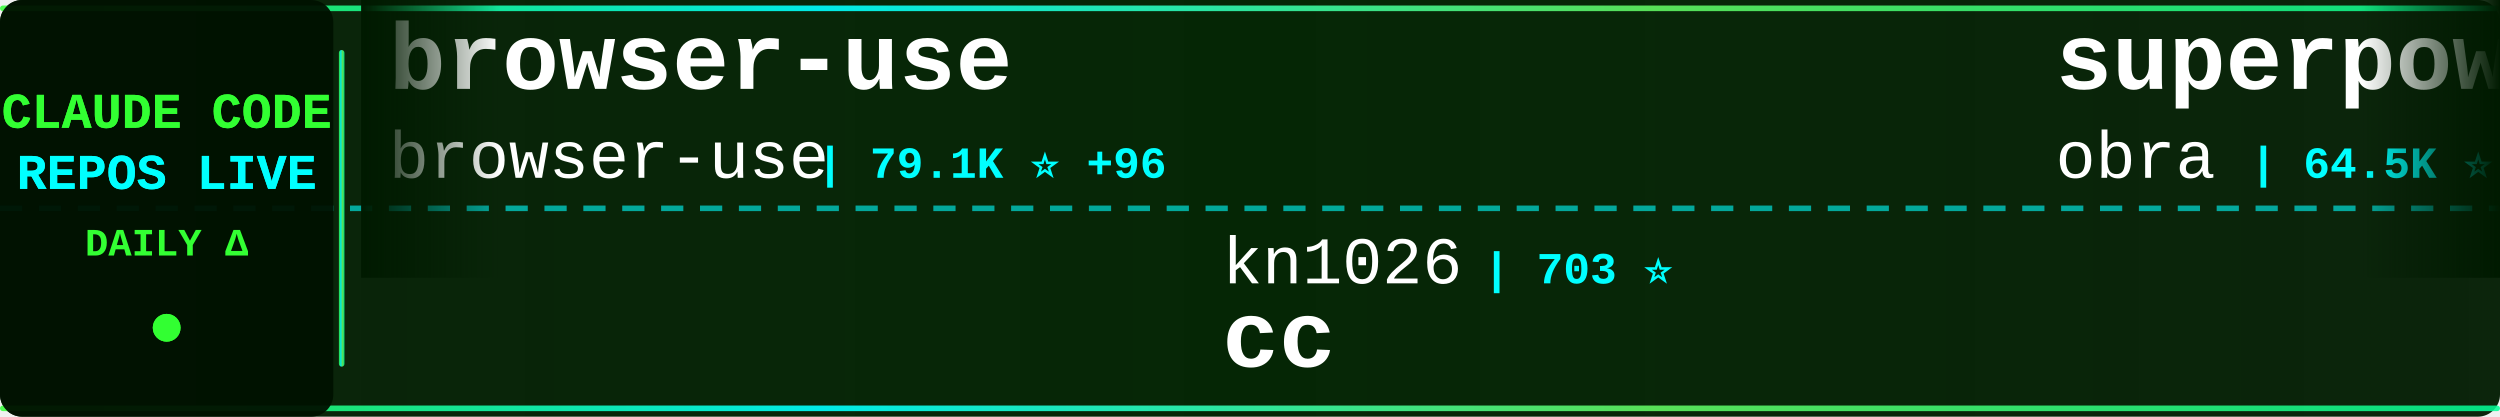
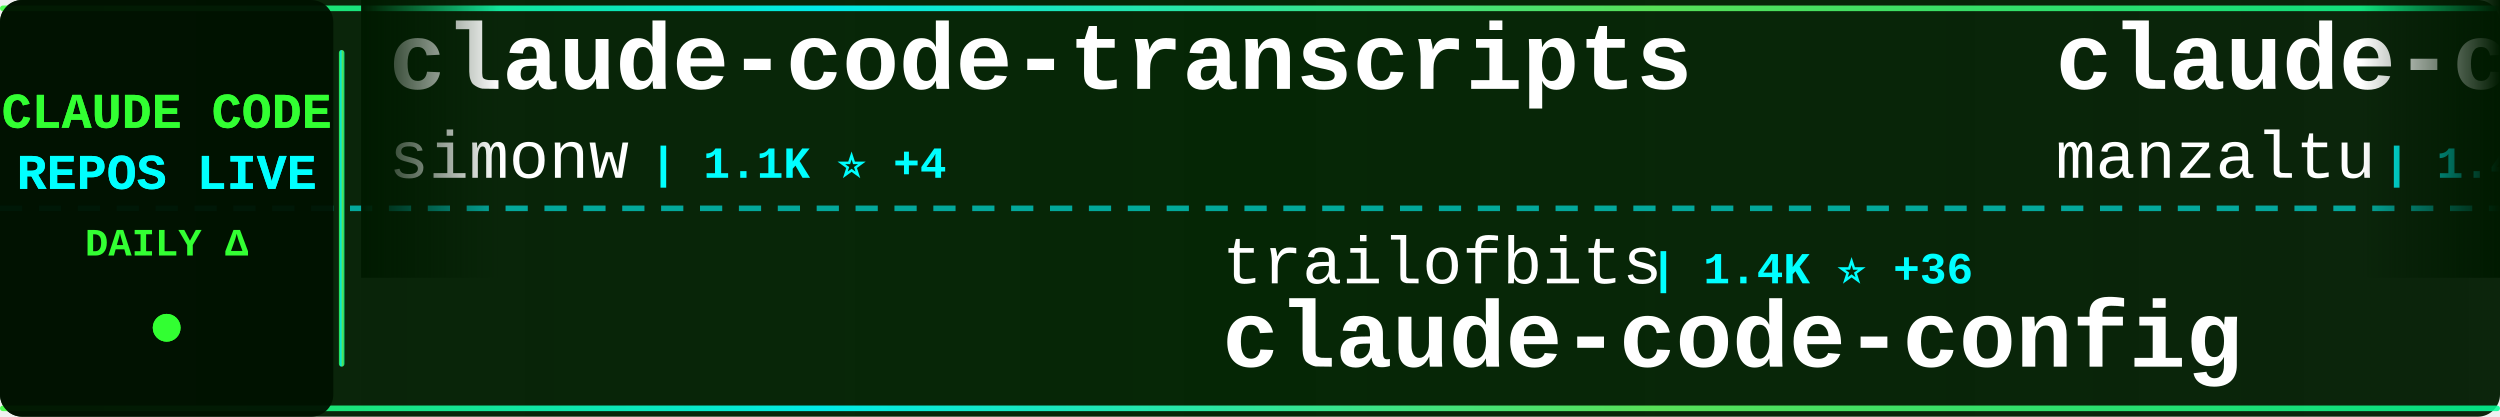
<svg xmlns="http://www.w3.org/2000/svg" width="900" height="150">
  <defs>
    <linearGradient id="tickerBg" x1="0%" y1="0%" x2="100%" y2="0%">
      <stop offset="0%" style="stop-color:#001a00;stop-opacity:0.95" />
      <stop offset="50%" style="stop-color:#002200;stop-opacity:0.98" />
      <stop offset="100%" style="stop-color:#001a00;stop-opacity:0.95" />
    </linearGradient>
    <linearGradient id="borderGrad" x1="0%" y1="0%" x2="100%" y2="0%">
      <stop offset="0%" style="stop-color:#33ff33;stop-opacity:0.85">
        <animate attributeName="stop-opacity" values="0.85;1;0.85" dur="2s" repeatCount="indefinite" />
      </stop>
      <stop offset="33%" style="stop-color:#00ffff;stop-opacity:0.9">
        <animate attributeName="stop-opacity" values="0.9;1;0.9" dur="2.2s" repeatCount="indefinite" />
      </stop>
      <stop offset="66%" style="stop-color:#66ff66;stop-opacity:0.85">
        <animate attributeName="stop-opacity" values="0.85;1;0.85" dur="1.8s" repeatCount="indefinite" />
      </stop>
      <stop offset="100%" style="stop-color:#00ff99;stop-opacity:0.85">
        <animate attributeName="stop-opacity" values="0.85;1;0.85" dur="2s" repeatCount="indefinite" />
      </stop>
    </linearGradient>
    <filter id="textGlow">
      <feGaussianBlur stdDeviation="0.1" result="coloredBlur" />
      <feMerge>
        <feMergeNode in="coloredBlur" />
        <feMergeNode in="SourceGraphic" />
      </feMerge>
    </filter>
    <filter id="metricGlow">
      <feGaussianBlur stdDeviation="0.2" result="coloredBlur" />
      <feMerge>
        <feMergeNode in="coloredBlur" />
        <feMergeNode in="SourceGraphic" />
      </feMerge>
    </filter>
    <linearGradient id="leftFade" x1="0%" y1="0%" x2="100%" y2="0%">
      <stop offset="0%" style="stop-color:#001a00;stop-opacity:1" />
      <stop offset="100%" style="stop-color:#001a00;stop-opacity:0" />
    </linearGradient>
    <linearGradient id="rightFade" x1="0%" y1="0%" x2="100%" y2="0%">
      <stop offset="0%" style="stop-color:#001a00;stop-opacity:0" />
      <stop offset="100%" style="stop-color:#001a00;stop-opacity:1" />
    </linearGradient>
  </defs>
  <rect width="900" height="150" fill="url(#tickerBg)" rx="8" />
  <rect x="0" y="2" width="900" height="2" fill="url(#borderGrad)" rx="1" />
  <rect x="0" y="146" width="900" height="2" fill="url(#borderGrad)" rx="1" />
  <line x1="0" y1="75" x2="900" y2="75" stroke="#00ffff" stroke-width="2" stroke-dasharray="8 6" opacity="0.6" />
  <rect x="0" y="0" width="120" height="150" fill="#001100" opacity="0.95" rx="8" />
  <text x="60" y="46" font-family="'Courier New', monospace" font-size="18" font-weight="bold" fill="#33ff33" text-anchor="middle" filter="url(#textGlow)">
    CLAUDE CODE
  </text>
  <text x="60" y="68" font-family="'Courier New', monospace" font-size="18" font-weight="bold" fill="#00ffff" text-anchor="middle" filter="url(#textGlow)">
    REPOS LIVE
  </text>
  <text x="60" y="92" font-family="'Courier New', monospace" font-size="14" font-weight="bold" fill="#33ff33" text-anchor="middle">
    DAILY Δ
  </text>
  <circle cx="60" cy="118" r="5" fill="#33ff33" filter="url(#metricGlow)">
    <animate attributeName="r" values="4;6;4" dur="1.5s" repeatCount="indefinite" />
    <animate attributeName="opacity" values="0.6;1;0.6" dur="1.5s" repeatCount="indefinite" />
  </circle>
  <rect x="122" y="18" width="2" height="114" fill="url(#borderGrad)" rx="1" />
  <clipPath id="tickerClip">
    <rect x="130" y="0" width="770" height="150" />
  </clipPath>
  <g clip-path="url(#tickerClip)">
    <g id="tickerItems">
      <animateTransform attributeName="transform" attributeType="XML" type="translate" from="0 0" to="-3000 0" dur="54s" repeatCount="indefinite" />
      <g transform="translate(0, 0)">
-         <text x="140" y="32" font-family="'Courier New', monospace" font-size="34" font-weight="bold" fill="#ffffff">browser-use</text>
-         <text x="140" y="64" font-family="'Courier New', monospace" font-size="24" font-weight="normal" fill="#ffffff" opacity="1.0">browser-use</text>
-         <text x="294" y="64" font-family="'Courier New', monospace" font-size="16" font-weight="bold" fill="#00ffff"> | 79.1K ⭐ +96</text>
+         <text x="140" y="32" font-family="'Courier New', monospace" font-size="34" font-weight="bold" fill="#ffffff">claude-code-transcripts</text>
+         <text x="140" y="64" font-family="'Courier New', monospace" font-size="24" font-weight="normal" fill="#ffffff" opacity="1.0">simonw</text>
+         <text x="234" y="64" font-family="'Courier New', monospace" font-size="16" font-weight="bold" fill="#00ffff"> | 1.1K ⭐ +4</text>
      </g>
      <g transform="translate(300, 0)">
-         <text x="140" y="102" font-family="'Courier New', monospace" font-size="24" font-weight="normal" fill="#ffffff" opacity="1.0">kn1026</text>
-         <text x="234" y="102" font-family="'Courier New', monospace" font-size="16" font-weight="bold" fill="#00ffff"> | 703 ⭐</text>
-         <text x="140" y="132" font-family="'Courier New', monospace" font-size="34" font-weight="bold" fill="#ffffff">cc</text>
+         <text x="140" y="102" font-family="'Courier New', monospace" font-size="24" font-weight="normal" fill="#ffffff" opacity="1.0">trailofbits</text>
+         <text x="294" y="102" font-family="'Courier New', monospace" font-size="16" font-weight="bold" fill="#00ffff"> | 1.4K ⭐ +36</text>
+         <text x="140" y="132" font-family="'Courier New', monospace" font-size="34" font-weight="bold" fill="#ffffff">claude-code-config</text>
      </g>
      <g transform="translate(600, 0)">
-         <text x="140" y="32" font-family="'Courier New', monospace" font-size="34" font-weight="bold" fill="#ffffff">superpowers</text>
-         <text x="140" y="64" font-family="'Courier New', monospace" font-size="24" font-weight="normal" fill="#ffffff" opacity="1.0">obra</text>
-         <text x="210" y="64" font-family="'Courier New', monospace" font-size="16" font-weight="bold" fill="#00ffff"> | 64.5K ⭐ +1.5K</text>
+         <text x="140" y="32" font-family="'Courier New', monospace" font-size="34" font-weight="bold" fill="#ffffff">claude-code-ide.el</text>
+         <text x="140" y="64" font-family="'Courier New', monospace" font-size="24" font-weight="normal" fill="#ffffff" opacity="1.0">manzaltu</text>
+         <text x="258" y="64" font-family="'Courier New', monospace" font-size="16" font-weight="bold" fill="#00ffff"> | 1.4K ⭐ +4</text>
      </g>
      <g transform="translate(900, 0)">
-         <text x="140" y="102" font-family="'Courier New', monospace" font-size="24" font-weight="normal" fill="#ffffff" opacity="1.0">siteboon</text>
-         <text x="258" y="102" font-family="'Courier New', monospace" font-size="16" font-weight="bold" fill="#00ffff"> | 7.3K ⭐ +78</text>
-         <text x="140" y="132" font-family="'Courier New', monospace" font-size="34" font-weight="bold" fill="#ffffff">claudecodeui</text>
+         <text x="140" y="102" font-family="'Courier New', monospace" font-size="24" font-weight="normal" fill="#ffffff" opacity="1.0">wasabeef</text>
+         <text x="258" y="102" font-family="'Courier New', monospace" font-size="16" font-weight="bold" fill="#00ffff"> | 1.0K ⭐</text>
+         <text x="140" y="132" font-family="'Courier New', monospace" font-size="34" font-weight="bold" fill="#ffffff">claude-code-cookbook</text>
      </g>
      <g transform="translate(1200, 0)">
-         <text x="140" y="32" font-family="'Courier New', monospace" font-size="34" font-weight="bold" fill="#ffffff">claude-agent-sdk-demos</text>
-         <text x="140" y="64" font-family="'Courier New', monospace" font-size="24" font-weight="normal" fill="#ffffff" opacity="1.0">anthropics</text>
-         <text x="282" y="64" font-family="'Courier New', monospace" font-size="16" font-weight="bold" fill="#00ffff"> | 1.5K ⭐ +11</text>
+         <text x="140" y="32" font-family="'Courier New', monospace" font-size="34" font-weight="bold" fill="#ffffff">claude-code-webui</text>
+         <text x="140" y="64" font-family="'Courier New', monospace" font-size="24" font-weight="normal" fill="#ffffff" opacity="1.0">sugyan</text>
+         <text x="234" y="64" font-family="'Courier New', monospace" font-size="16" font-weight="bold" fill="#00ffff"> | 935 ⭐</text>
      </g>
      <g transform="translate(1500, 0)">
-         <text x="140" y="102" font-family="'Courier New', monospace" font-size="24" font-weight="normal" fill="#ffffff" opacity="1.0">OneRedOak</text>
-         <text x="270" y="102" font-family="'Courier New', monospace" font-size="16" font-weight="bold" fill="#00ffff"> | 3.7K ⭐ +2</text>
-         <text x="140" y="132" font-family="'Courier New', monospace" font-size="34" font-weight="bold" fill="#ffffff">claude-code-workflows</text>
+         <text x="140" y="102" font-family="'Courier New', monospace" font-size="24" font-weight="normal" fill="#ffffff" opacity="1.0">diet103</text>
+         <text x="246" y="102" font-family="'Courier New', monospace" font-size="16" font-weight="bold" fill="#00ffff"> | 9.1K ⭐ +15</text>
+         <text x="140" y="132" font-family="'Courier New', monospace" font-size="34" font-weight="bold" fill="#ffffff">claude-code-infrastructu...</text>
      </g>
      <g transform="translate(1800, 0)">
-         <text x="140" y="32" font-family="'Courier New', monospace" font-size="34" font-weight="bold" fill="#ffffff">claude-code-showcase</text>
-         <text x="140" y="64" font-family="'Courier New', monospace" font-size="24" font-weight="normal" fill="#ffffff" opacity="1.0">ChrisWiles</text>
-         <text x="282" y="64" font-family="'Courier New', monospace" font-size="16" font-weight="bold" fill="#00ffff"> | 5.4K ⭐ +6</text>
+         <text x="140" y="32" font-family="'Courier New', monospace" font-size="34" font-weight="bold" fill="#ffffff">oh-my-opencode</text>
+         <text x="140" y="64" font-family="'Courier New', monospace" font-size="24" font-weight="normal" fill="#ffffff" opacity="1.0">code-yeongyu</text>
+         <text x="306" y="64" font-family="'Courier New', monospace" font-size="16" font-weight="bold" fill="#00ffff"> | 35.2K ⭐ +460</text>
      </g>
      <g transform="translate(2100, 0)">
-         <text x="140" y="102" font-family="'Courier New', monospace" font-size="24" font-weight="normal" fill="#ffffff" opacity="1.0">alirezarezvani</text>
-         <text x="330" y="102" font-family="'Courier New', monospace" font-size="16" font-weight="bold" fill="#00ffff"> | 549 ⭐ +1</text>
-         <text x="140" y="132" font-family="'Courier New', monospace" font-size="34" font-weight="bold" fill="#ffffff">claude-code-tresor</text>
+         <text x="140" y="102" font-family="'Courier New', monospace" font-size="24" font-weight="normal" fill="#ffffff" opacity="1.0">bfly123</text>
+         <text x="246" y="102" font-family="'Courier New', monospace" font-size="16" font-weight="bold" fill="#00ffff"> | 1.3K ⭐ +14</text>
+         <text x="140" y="132" font-family="'Courier New', monospace" font-size="34" font-weight="bold" fill="#ffffff">claude_code_bridge</text>
      </g>
      <g transform="translate(2400, 0)">
-         <text x="140" y="32" font-family="'Courier New', monospace" font-size="34" font-weight="bold" fill="#ffffff">happy</text>
-         <text x="140" y="64" font-family="'Courier New', monospace" font-size="24" font-weight="normal" fill="#ffffff" opacity="1.0">slopus</text>
-         <text x="234" y="64" font-family="'Courier New', monospace" font-size="16" font-weight="bold" fill="#00ffff"> | 13.8K ⭐ +117</text>
+         <text x="140" y="32" font-family="'Courier New', monospace" font-size="34" font-weight="bold" fill="#ffffff">claude-coder</text>
+         <text x="140" y="64" font-family="'Courier New', monospace" font-size="24" font-weight="normal" fill="#ffffff" opacity="1.0">kodu-ai</text>
+         <text x="246" y="64" font-family="'Courier New', monospace" font-size="16" font-weight="bold" fill="#00ffff"> | 5.3K ⭐</text>
      </g>
      <g transform="translate(2700, 0)">
-         <text x="140" y="102" font-family="'Courier New', monospace" font-size="24" font-weight="normal" fill="#ffffff" opacity="1.0">lst97</text>
-         <text x="222" y="102" font-family="'Courier New', monospace" font-size="16" font-weight="bold" fill="#00ffff"> | 1.4K ⭐</text>
-         <text x="140" y="132" font-family="'Courier New', monospace" font-size="34" font-weight="bold" fill="#ffffff">claude-code-sub-agents</text>
+         <text x="140" y="102" font-family="'Courier New', monospace" font-size="24" font-weight="normal" fill="#ffffff" opacity="1.0">nishimoto265</text>
+         <text x="306" y="102" font-family="'Courier New', monospace" font-size="16" font-weight="bold" fill="#00ffff"> | 492 ⭐</text>
+         <text x="140" y="132" font-family="'Courier New', monospace" font-size="34" font-weight="bold" fill="#ffffff">Claude-Code-Communicatio...</text>
      </g>
      <g transform="translate(3000, 0)">
-         <text x="140" y="32" font-family="'Courier New', monospace" font-size="34" font-weight="bold" fill="#ffffff">browser-use</text>
-         <text x="140" y="64" font-family="'Courier New', monospace" font-size="24" font-weight="normal" fill="#ffffff" opacity="1.0">browser-use</text>
-         <text x="294" y="64" font-family="'Courier New', monospace" font-size="16" font-weight="bold" fill="#00ffff"> | 79.1K ⭐ +96</text>
+         <text x="140" y="32" font-family="'Courier New', monospace" font-size="34" font-weight="bold" fill="#ffffff">claude-code-transcripts</text>
+         <text x="140" y="64" font-family="'Courier New', monospace" font-size="24" font-weight="normal" fill="#ffffff" opacity="1.0">simonw</text>
+         <text x="234" y="64" font-family="'Courier New', monospace" font-size="16" font-weight="bold" fill="#00ffff"> | 1.1K ⭐ +4</text>
      </g>
      <g transform="translate(3300, 0)">
-         <text x="140" y="102" font-family="'Courier New', monospace" font-size="24" font-weight="normal" fill="#ffffff" opacity="1.0">kn1026</text>
-         <text x="234" y="102" font-family="'Courier New', monospace" font-size="16" font-weight="bold" fill="#00ffff"> | 703 ⭐</text>
-         <text x="140" y="132" font-family="'Courier New', monospace" font-size="34" font-weight="bold" fill="#ffffff">cc</text>
+         <text x="140" y="102" font-family="'Courier New', monospace" font-size="24" font-weight="normal" fill="#ffffff" opacity="1.0">trailofbits</text>
+         <text x="294" y="102" font-family="'Courier New', monospace" font-size="16" font-weight="bold" fill="#00ffff"> | 1.4K ⭐ +36</text>
+         <text x="140" y="132" font-family="'Courier New', monospace" font-size="34" font-weight="bold" fill="#ffffff">claude-code-config</text>
      </g>
      <g transform="translate(3600, 0)">
-         <text x="140" y="32" font-family="'Courier New', monospace" font-size="34" font-weight="bold" fill="#ffffff">superpowers</text>
-         <text x="140" y="64" font-family="'Courier New', monospace" font-size="24" font-weight="normal" fill="#ffffff" opacity="1.0">obra</text>
-         <text x="210" y="64" font-family="'Courier New', monospace" font-size="16" font-weight="bold" fill="#00ffff"> | 64.5K ⭐ +1.5K</text>
+         <text x="140" y="32" font-family="'Courier New', monospace" font-size="34" font-weight="bold" fill="#ffffff">claude-code-ide.el</text>
+         <text x="140" y="64" font-family="'Courier New', monospace" font-size="24" font-weight="normal" fill="#ffffff" opacity="1.0">manzaltu</text>
+         <text x="258" y="64" font-family="'Courier New', monospace" font-size="16" font-weight="bold" fill="#00ffff"> | 1.4K ⭐ +4</text>
      </g>
      <g transform="translate(3900, 0)">
-         <text x="140" y="102" font-family="'Courier New', monospace" font-size="24" font-weight="normal" fill="#ffffff" opacity="1.0">siteboon</text>
-         <text x="258" y="102" font-family="'Courier New', monospace" font-size="16" font-weight="bold" fill="#00ffff"> | 7.3K ⭐ +78</text>
-         <text x="140" y="132" font-family="'Courier New', monospace" font-size="34" font-weight="bold" fill="#ffffff">claudecodeui</text>
+         <text x="140" y="102" font-family="'Courier New', monospace" font-size="24" font-weight="normal" fill="#ffffff" opacity="1.0">wasabeef</text>
+         <text x="258" y="102" font-family="'Courier New', monospace" font-size="16" font-weight="bold" fill="#00ffff"> | 1.0K ⭐</text>
+         <text x="140" y="132" font-family="'Courier New', monospace" font-size="34" font-weight="bold" fill="#ffffff">claude-code-cookbook</text>
      </g>
    </g>
  </g>
  <rect x="130" y="0" width="50" height="100" fill="url(#leftFade)" />
  <rect x="850" y="0" width="50" height="100" fill="url(#rightFade)" />
</svg>
